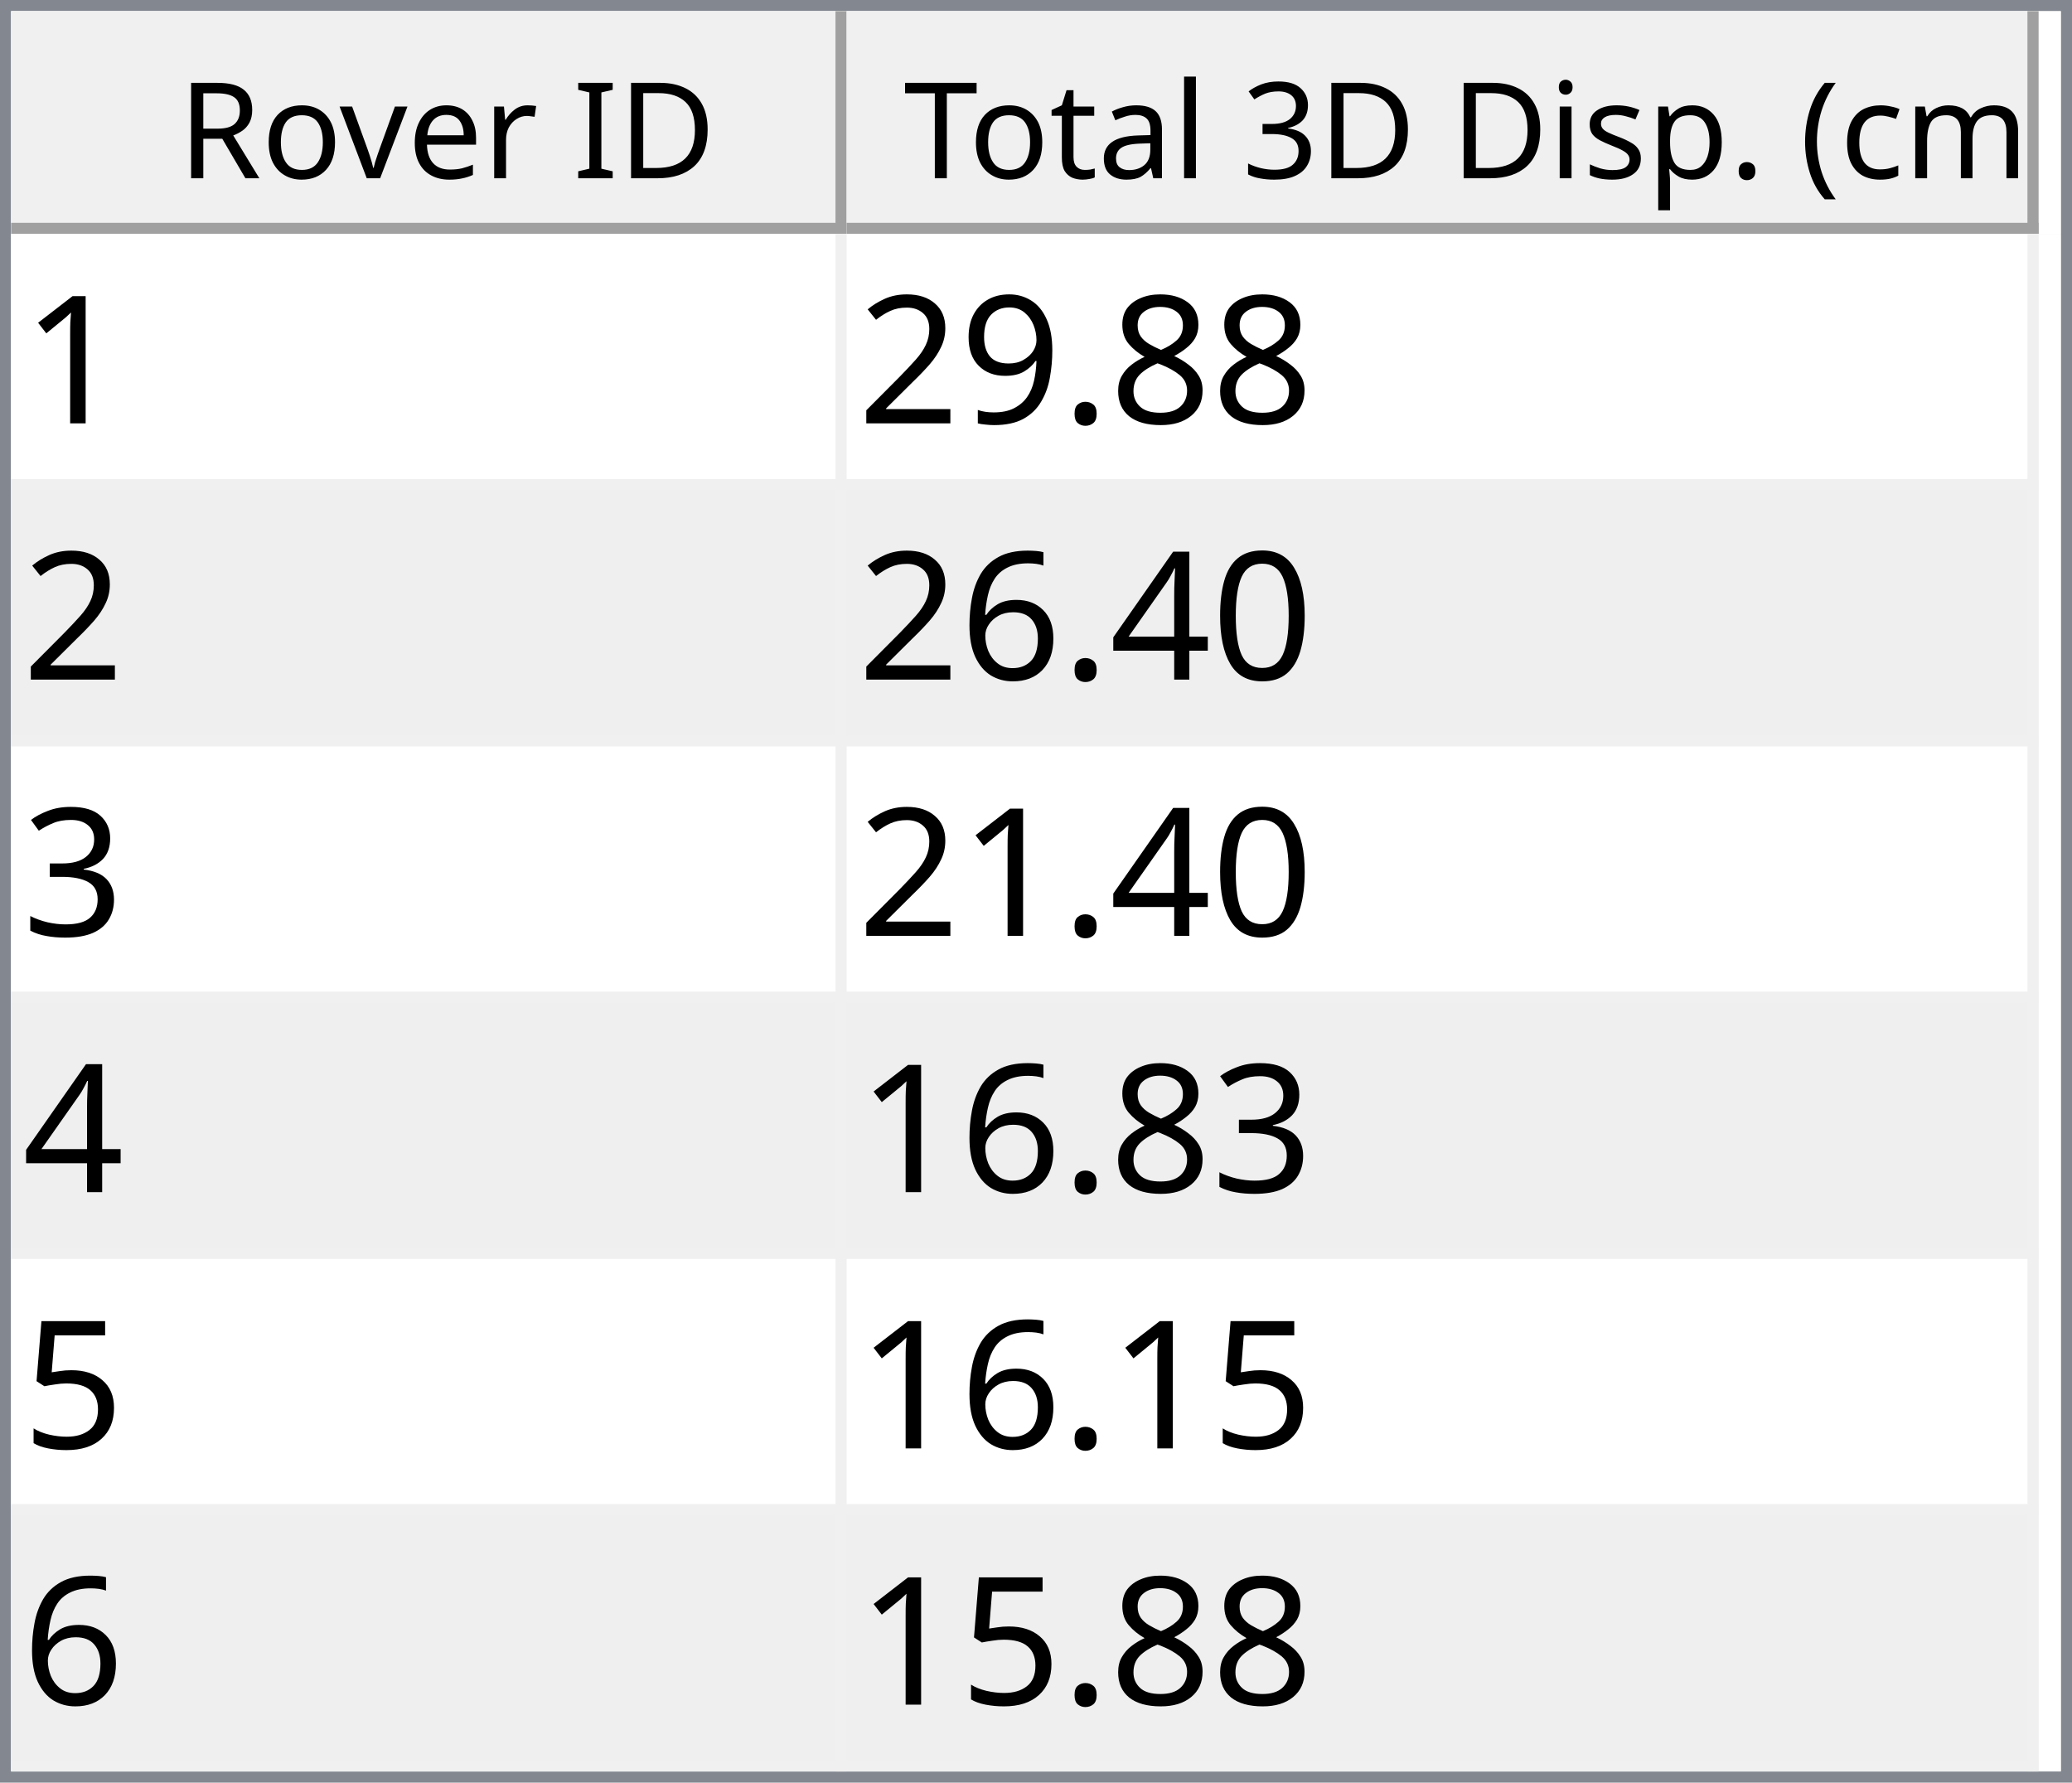
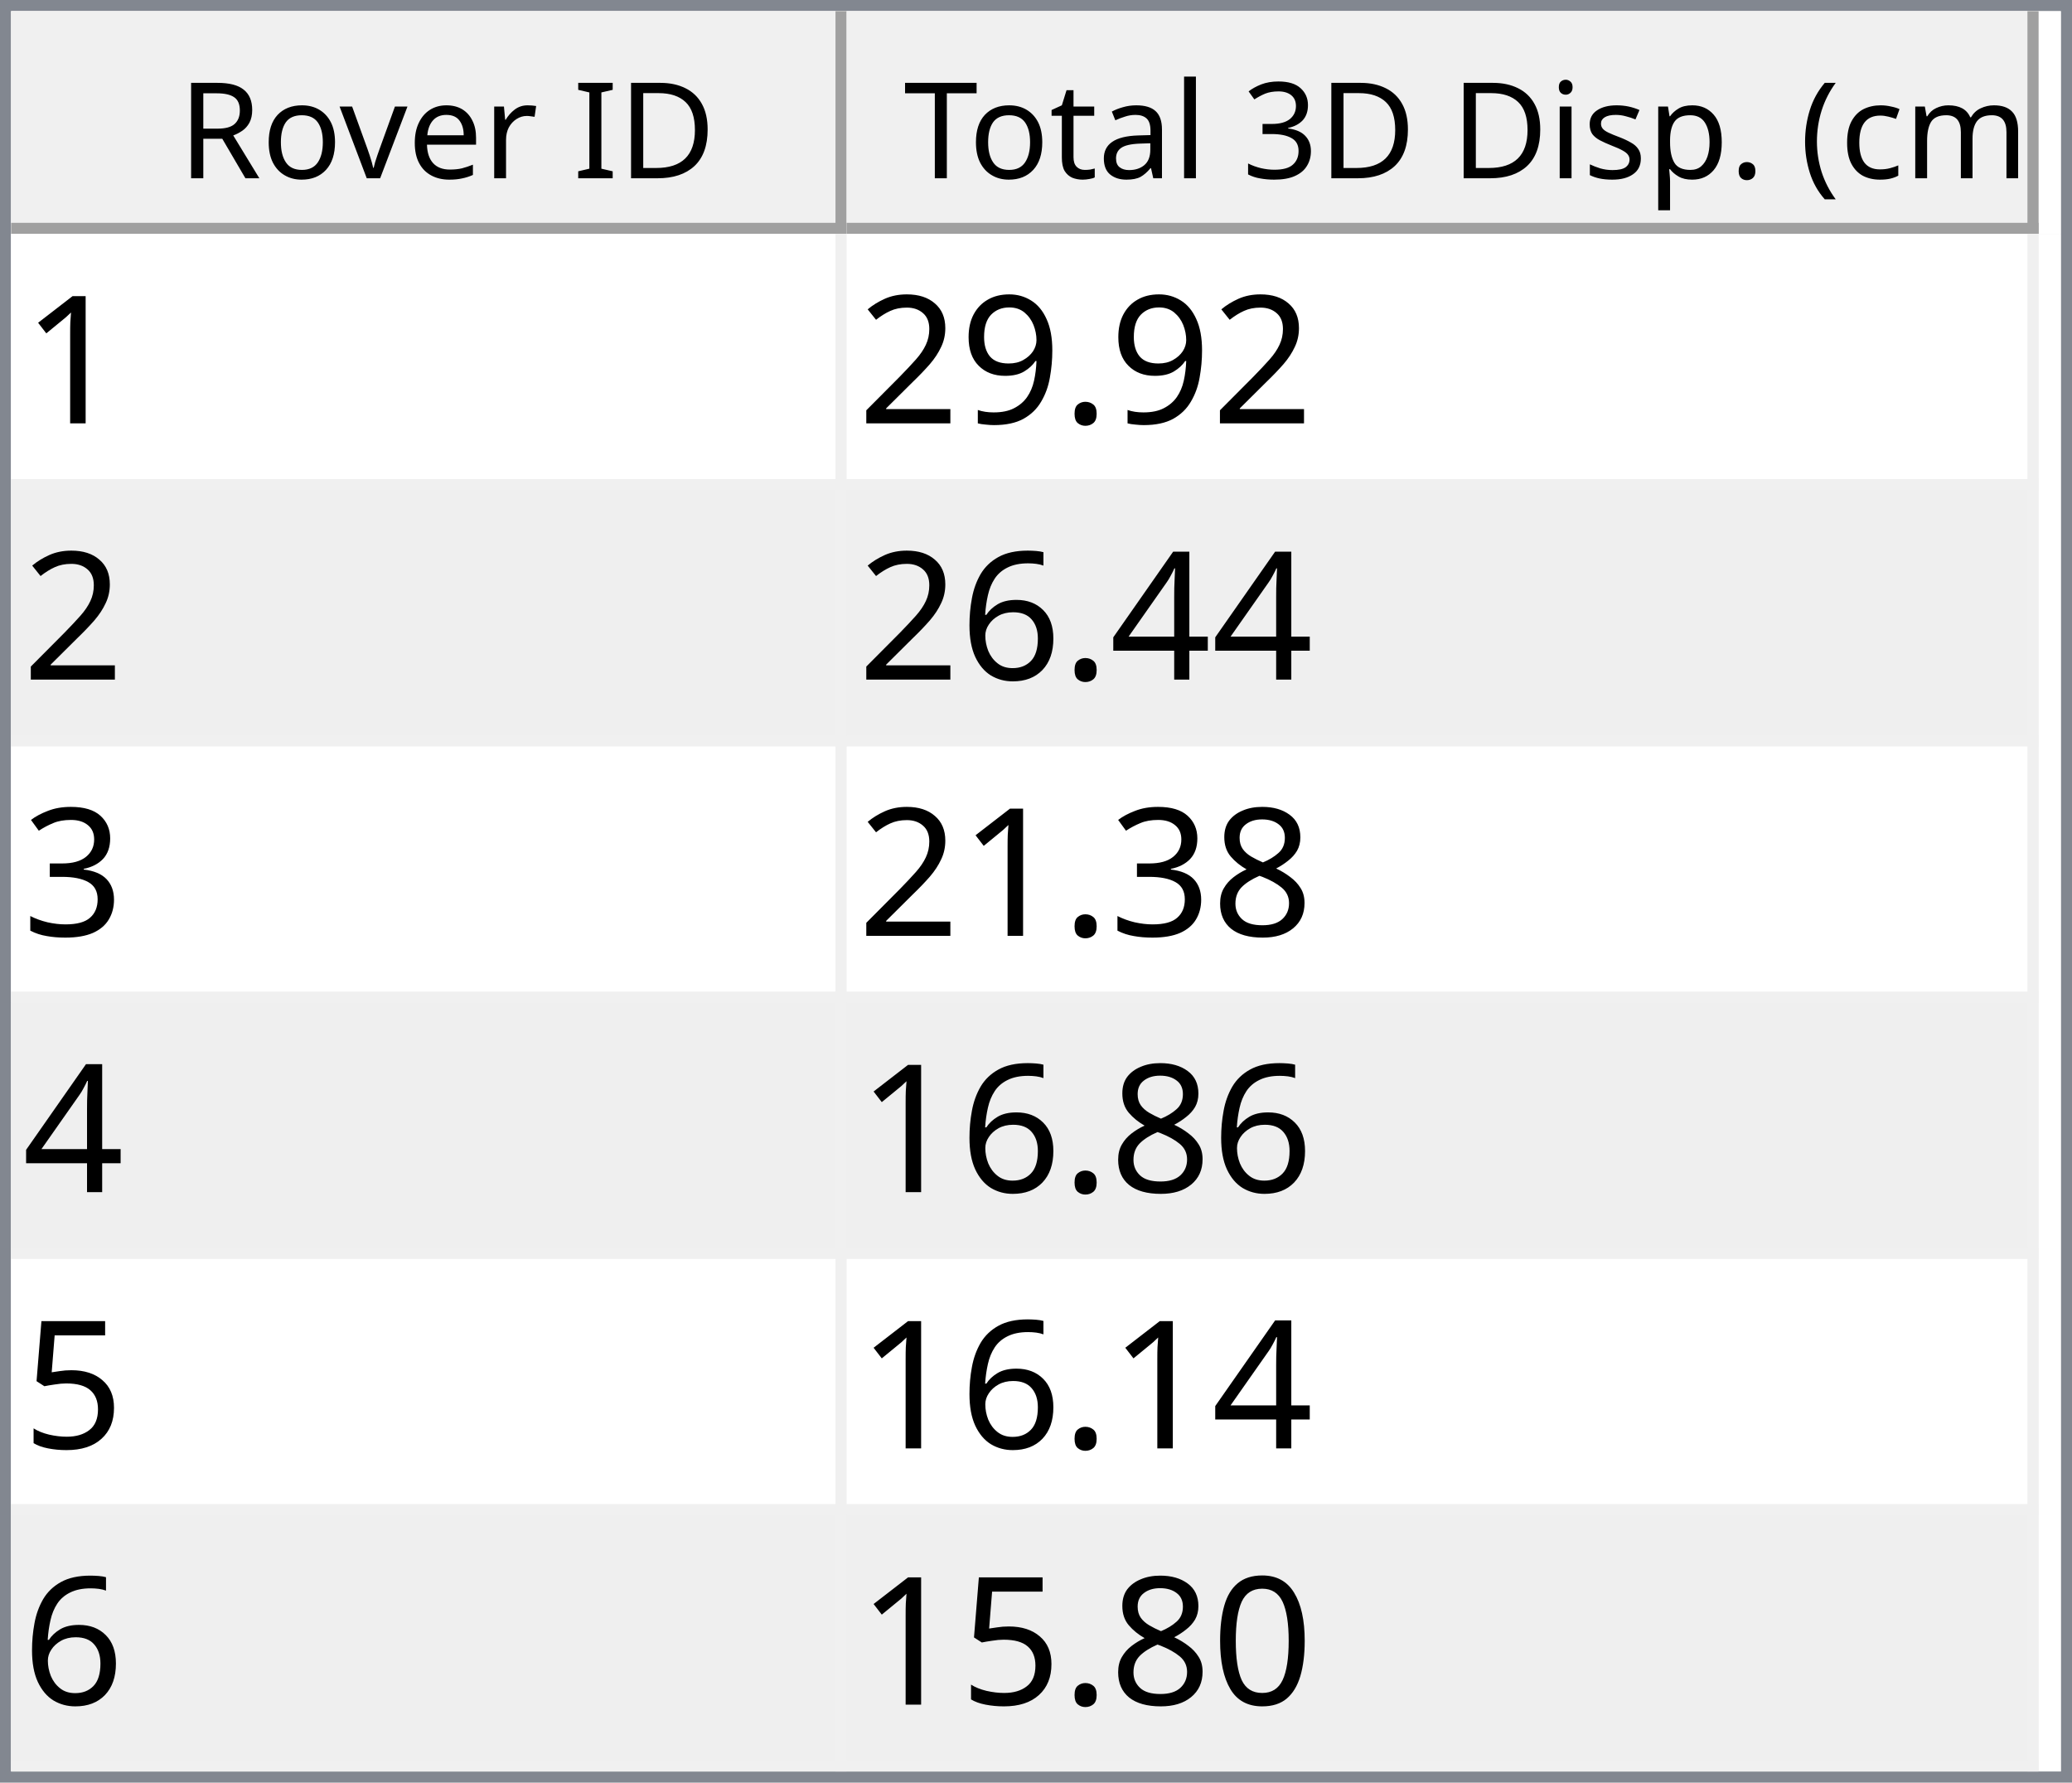
<svg xmlns="http://www.w3.org/2000/svg" style="fill-opacity:1; color-rendering:auto; color-interpolation:auto; text-rendering:auto; stroke:black; stroke-linecap:square; stroke-miterlimit:10; shape-rendering:auto; stroke-opacity:1; fill:black; stroke-dasharray:none; font-weight:normal; stroke-width:1; font-family:'Dialog'; font-style:normal; stroke-linejoin:miter; font-size:12px; stroke-dashoffset:0; image-rendering:auto;" width="186" height="160">
  <defs id="genericDefs" />
  <g>
    <defs id="defs1">
      <clipPath clipPathUnits="userSpaceOnUse" id="clipPath1">
        <path d="M0 0 L186 0 L186 160 L0 160 L0 0 Z" />
      </clipPath>
      <clipPath clipPathUnits="userSpaceOnUse" id="clipPath2">
        <path d="M0 0 L0 160 L186 160 L186 0 Z" />
      </clipPath>
      <clipPath clipPathUnits="userSpaceOnUse" id="clipPath3">
        <path d="M0 0 L0 20 L184 20 L184 0 Z" />
      </clipPath>
      <clipPath clipPathUnits="userSpaceOnUse" id="clipPath4">
        <path d="M0 0 L0 20 L75 20 L75 0 Z" />
      </clipPath>
      <clipPath clipPathUnits="userSpaceOnUse" id="clipPath5">
        <path d="M1 1 L1 19 L74 19 L74 1 Z" />
      </clipPath>
      <clipPath clipPathUnits="userSpaceOnUse" id="clipPath6">
        <path d="M0 0 L0 18 L73 18 L73 0 Z" />
      </clipPath>
      <clipPath clipPathUnits="userSpaceOnUse" id="clipPath7">
        <path d="M-0.5 -0.5 L-0.5 19.5 L74.5 19.5 L74.5 -0.5 Z" />
      </clipPath>
      <clipPath clipPathUnits="userSpaceOnUse" id="clipPath8">
        <path d="M0 0 L0 20 L107 20 L107 0 Z" />
      </clipPath>
      <clipPath clipPathUnits="userSpaceOnUse" id="clipPath9">
        <path d="M1 1 L1 19 L106 19 L106 1 Z" />
      </clipPath>
      <clipPath clipPathUnits="userSpaceOnUse" id="clipPath10">
        <path d="M0 0 L0 18 L105 18 L105 0 Z" />
      </clipPath>
      <clipPath clipPathUnits="userSpaceOnUse" id="clipPath11">
        <path d="M-0.5 -0.5 L-0.5 19.5 L106.5 19.5 L106.5 -0.5 Z" />
      </clipPath>
      <clipPath clipPathUnits="userSpaceOnUse" id="clipPath12">
        <path d="M0 0 L0 138 L184 138 L184 0 Z" />
      </clipPath>
      <clipPath clipPathUnits="userSpaceOnUse" id="clipPath13">
        <path d="M0 0 L0 138 L182 138 L182 0 Z" />
      </clipPath>
      <clipPath clipPathUnits="userSpaceOnUse" id="clipPath14">
        <path d="M-0.5 -0.5 L-0.5 137.5 L181.5 137.5 L181.5 -0.5 Z" />
      </clipPath>
      <clipPath clipPathUnits="userSpaceOnUse" id="clipPath15">
        <path d="M0 0 L0 22 L74 22 L74 0 Z" />
      </clipPath>
      <clipPath clipPathUnits="userSpaceOnUse" id="clipPath16">
        <path d="M0 0 L0 22 L106 22 L106 0 Z" />
      </clipPath>
      <font horiz-adv-x="64.551" id="font1">
        <font-face ascent="107.91" descent="25.098" units-per-em="100" style="font-style:normal; font-family:Segoe UI; font-weight:normal;" />
        <missing-glyph horiz-adv-x="64.551" d="M8.109 0 L8.109 68.266 L56.453 68.266 L56.453 0 L8.109 0 ZM15.328 7.234 L49.219 7.234 L49.219 61.031 L15.328 61.031 L15.328 7.234 Z" />
        <glyph unicode="D" horiz-adv-x="70.117" d="M9.188 0 L9.188 70.016 L28.516 70.016 Q65.531 70.016 65.531 35.891 Q65.531 19.672 55.25 9.836 Q44.969 0 27.734 0 L9.188 0 ZM17.391 62.594 L17.391 7.422 L27.828 7.422 Q41.609 7.422 49.273 14.797 Q56.938 22.172 56.938 35.688 Q56.938 62.594 28.328 62.594 L17.391 62.594 Z" />
        <glyph unicode="I" horiz-adv-x="26.611" d="M17.391 0 L9.188 0 L9.188 70.016 L17.391 70.016 L17.391 0 Z" />
        <glyph unicode=" " horiz-adv-x="27.393" d="" />
        <glyph unicode="r" horiz-adv-x="34.766" d="M34.188 41.891 Q32.078 43.5 28.125 43.5 Q23 43.5 19.555 38.672 Q16.109 33.844 16.109 25.484 L16.109 0 L8.109 0 L8.109 50 L16.109 50 L16.109 39.703 L16.312 39.703 Q18.016 44.969 21.531 47.922 Q25.047 50.875 29.391 50.875 Q32.516 50.875 34.188 50.203 L34.188 41.891 Z" />
        <glyph unicode="e" horiz-adv-x="52.295" d="M48.297 23 L12.984 23 Q13.188 14.656 17.484 10.109 Q21.781 5.562 29.297 5.562 Q37.75 5.562 44.828 11.141 L44.828 3.609 Q38.234 -1.172 27.391 -1.172 Q16.797 -1.172 10.742 5.641 Q4.688 12.453 4.688 24.812 Q4.688 36.469 11.305 43.82 Q17.922 51.172 27.734 51.172 Q37.547 51.172 42.922 44.828 Q48.297 38.484 48.297 27.203 L48.297 23 ZM40.094 29.781 Q40.047 36.719 36.75 40.578 Q33.453 44.438 27.594 44.438 Q21.922 44.438 17.969 40.383 Q14.016 36.328 13.094 29.781 L40.094 29.781 Z" />
        <glyph unicode="v" horiz-adv-x="47.9" d="M47.406 50 L27.484 0 L19.625 0 L0.688 50 L9.469 50 L22.172 13.672 Q23.578 9.672 23.922 6.688 L24.125 6.688 Q24.609 10.453 25.688 13.484 L38.969 50 L47.406 50 Z" />
        <glyph unicode="o" horiz-adv-x="58.594" d="M29 -1.172 Q17.922 -1.172 11.305 5.836 Q4.688 12.844 4.688 24.422 Q4.688 37.016 11.57 44.094 Q18.453 51.172 30.172 51.172 Q41.359 51.172 47.633 44.289 Q53.906 37.406 53.906 25.203 Q53.906 13.234 47.141 6.031 Q40.375 -1.172 29 -1.172 ZM29.594 44.438 Q21.875 44.438 17.383 39.188 Q12.891 33.938 12.891 24.703 Q12.891 15.828 17.43 10.695 Q21.969 5.562 29.594 5.562 Q37.359 5.562 41.531 10.594 Q45.703 15.625 45.703 24.906 Q45.703 34.281 41.531 39.359 Q37.359 44.438 29.594 44.438 Z" />
        <glyph unicode="R" horiz-adv-x="59.814" d="M59.375 0 L49.609 0 L37.891 19.625 Q36.281 22.359 34.766 24.289 Q33.25 26.219 31.664 27.438 Q30.078 28.656 28.25 29.219 Q26.422 29.781 24.125 29.781 L17.391 29.781 L17.391 0 L9.188 0 L9.188 70.016 L30.078 70.016 Q34.672 70.016 38.555 68.867 Q42.438 67.719 45.289 65.375 Q48.141 63.031 49.758 59.547 Q51.375 56.062 51.375 51.375 Q51.375 47.703 50.273 44.656 Q49.172 41.609 47.148 39.211 Q45.125 36.812 42.266 35.133 Q39.406 33.453 35.844 32.516 L35.844 32.328 Q37.594 31.547 38.891 30.547 Q40.188 29.547 41.359 28.18 Q42.531 26.812 43.68 25.078 Q44.828 23.344 46.234 21.047 L59.375 0 ZM17.391 62.594 L17.391 37.203 L28.516 37.203 Q31.594 37.203 34.203 38.133 Q36.812 39.062 38.719 40.797 Q40.625 42.531 41.703 45.047 Q42.781 47.562 42.781 50.688 Q42.781 56.297 39.141 59.445 Q35.5 62.594 28.609 62.594 L17.391 62.594 Z" />
        <glyph unicode=")" horiz-adv-x="30.176" d="M8.297 -15.922 L1.172 -15.922 Q16.406 2.344 16.406 26.812 Q16.406 51.469 1.078 70.016 L8.297 70.016 Q23.531 52.156 23.531 26.703 Q23.531 1.375 8.297 -15.922 Z" />
        <glyph unicode="m" horiz-adv-x="86.133" d="M79.109 0 L71.094 0 L71.094 28.719 Q71.094 37.016 68.531 40.727 Q65.969 44.438 59.906 44.438 Q54.781 44.438 51.195 39.75 Q47.609 35.062 47.609 28.516 L47.609 0 L39.594 0 L39.594 29.688 Q39.594 44.438 28.219 44.438 Q22.953 44.438 19.531 40.016 Q16.109 35.594 16.109 28.516 L16.109 0 L8.109 0 L8.109 50 L16.109 50 L16.109 42.094 L16.312 42.094 Q21.625 51.172 31.844 51.172 Q36.969 51.172 40.773 48.312 Q44.578 45.453 46 40.828 Q51.562 51.172 62.594 51.172 Q79.109 51.172 79.109 30.812 L79.109 0 Z" />
        <glyph unicode="c" horiz-adv-x="46.191" d="M42.188 2.297 Q36.422 -1.172 28.516 -1.172 Q17.828 -1.172 11.258 5.789 Q4.688 12.75 4.688 23.828 Q4.688 36.188 11.766 43.68 Q18.844 51.172 30.672 51.172 Q37.25 51.172 42.281 48.734 L42.281 40.531 Q36.719 44.438 30.375 44.438 Q22.703 44.438 17.797 38.945 Q12.891 33.453 12.891 24.516 Q12.891 15.719 17.508 10.641 Q22.125 5.562 29.891 5.562 Q36.422 5.562 42.188 9.906 L42.188 2.297 Z" />
        <glyph unicode="(" horiz-adv-x="30.176" d="M29.109 -15.922 L21.969 -15.922 Q6.844 1.375 6.844 26.703 Q6.844 52.156 21.969 70.016 L29.203 70.016 Q13.875 51.469 13.875 26.812 Q13.875 2.344 29.109 -15.922 Z" />
        <glyph unicode="." horiz-adv-x="21.68" d="M10.891 -1.078 Q8.641 -1.078 7.055 0.539 Q5.469 2.156 5.469 4.391 Q5.469 6.641 7.055 8.273 Q8.641 9.906 10.891 9.906 Q13.188 9.906 14.797 8.273 Q16.406 6.641 16.406 4.391 Q16.406 2.156 14.797 0.539 Q13.188 -1.078 10.891 -1.078 Z" />
        <glyph unicode="p" horiz-adv-x="58.789" d="M16.312 7.234 L16.109 7.234 L16.109 -23 L8.109 -23 L8.109 50 L16.109 50 L16.109 41.219 L16.312 41.219 Q22.219 51.172 33.594 51.172 Q43.266 51.172 48.688 44.461 Q54.109 37.75 54.109 26.469 Q54.109 13.922 48 6.375 Q41.891 -1.172 31.297 -1.172 Q21.578 -1.172 16.312 7.234 ZM16.109 27.391 L16.109 20.406 Q16.109 14.203 20.141 9.883 Q24.172 5.562 30.375 5.562 Q37.641 5.562 41.773 11.133 Q45.906 16.703 45.906 26.609 Q45.906 34.969 42.047 39.703 Q38.188 44.438 31.594 44.438 Q24.609 44.438 20.359 39.578 Q16.109 34.719 16.109 27.391 Z" />
        <glyph unicode="s" horiz-adv-x="42.432" d="M5.078 1.812 L5.078 10.406 Q11.625 5.562 19.484 5.562 Q30.031 5.562 30.031 12.594 Q30.031 14.594 29.125 15.992 Q28.219 17.391 26.68 18.461 Q25.141 19.531 23.07 20.383 Q21 21.234 18.609 22.172 Q15.281 23.484 12.766 24.828 Q10.25 26.172 8.57 27.859 Q6.891 29.547 6.031 31.695 Q5.172 33.844 5.172 36.719 Q5.172 40.234 6.789 42.945 Q8.406 45.656 11.086 47.484 Q13.766 49.312 17.211 50.242 Q20.656 51.172 24.312 51.172 Q30.812 51.172 35.938 48.922 L35.938 40.828 Q30.422 44.438 23.25 44.438 Q21 44.438 19.195 43.922 Q17.391 43.406 16.094 42.477 Q14.797 41.547 14.086 40.258 Q13.375 38.969 13.375 37.406 Q13.375 35.453 14.086 34.133 Q14.797 32.812 16.164 31.789 Q17.531 30.766 19.484 29.938 Q21.438 29.109 23.922 28.125 Q27.25 26.859 29.883 25.516 Q32.516 24.172 34.375 22.484 Q36.234 20.797 37.234 18.602 Q38.234 16.406 38.234 13.375 Q38.234 9.672 36.602 6.938 Q34.969 4.203 32.234 2.398 Q29.5 0.594 25.93 -0.289 Q22.359 -1.172 18.453 -1.172 Q10.75 -1.172 5.078 1.812 Z" />
        <glyph unicode="i" horiz-adv-x="24.219" d="M12.203 62.703 Q10.062 62.703 8.547 64.164 Q7.031 65.625 7.031 67.875 Q7.031 70.125 8.547 71.609 Q10.062 73.094 12.203 73.094 Q14.406 73.094 15.945 71.609 Q17.484 70.125 17.484 67.875 Q17.484 65.719 15.945 64.211 Q14.406 62.703 12.203 62.703 ZM16.109 0 L8.109 0 L8.109 50 L16.109 50 L16.109 0 Z" />
        <glyph unicode="3" horiz-adv-x="53.906" d="M46.531 19.828 Q46.531 15.094 44.75 11.211 Q42.969 7.328 39.719 4.57 Q36.469 1.812 31.93 0.297 Q27.391 -1.219 21.922 -1.219 Q11.922 -1.219 6 2.594 L6 11.188 Q13.094 5.609 22.219 5.609 Q25.875 5.609 28.828 6.539 Q31.781 7.469 33.906 9.227 Q36.031 10.984 37.18 13.477 Q38.328 15.969 38.328 19.094 Q38.328 32.812 18.797 32.812 L12.984 32.812 L12.984 39.594 L18.5 39.594 Q35.797 39.594 35.797 52.484 Q35.797 64.406 22.609 64.406 Q15.188 64.406 8.688 59.422 L8.688 67.188 Q15.375 71.188 24.609 71.188 Q29 71.188 32.57 69.969 Q36.141 68.75 38.68 66.555 Q41.219 64.359 42.609 61.281 Q44 58.203 44 54.5 Q44 40.672 30.031 36.719 L30.031 36.531 Q33.594 36.141 36.625 34.797 Q39.656 33.453 41.852 31.305 Q44.047 29.156 45.289 26.25 Q46.531 23.344 46.531 19.828 Z" />
        <glyph unicode="l" horiz-adv-x="24.219" d="M16.109 0 L8.109 0 L8.109 74.031 L16.109 74.031 L16.109 0 Z" />
        <glyph unicode="a" horiz-adv-x="50.879" d="M43.891 0 L35.891 0 L35.891 7.812 L35.688 7.812 Q30.469 -1.172 20.312 -1.172 Q12.844 -1.172 8.617 2.781 Q4.391 6.734 4.391 13.281 Q4.391 27.297 20.906 29.594 L35.891 31.688 Q35.891 44.438 25.594 44.438 Q16.547 44.438 9.281 38.281 L9.281 46.484 Q16.656 51.172 26.266 51.172 Q43.891 51.172 43.891 32.516 L43.891 0 ZM35.891 25.297 L23.828 23.641 Q18.266 22.859 15.43 20.875 Q12.594 18.891 12.594 13.875 Q12.594 10.203 15.211 7.883 Q17.828 5.562 22.172 5.562 Q28.125 5.562 32.008 9.742 Q35.891 13.922 35.891 20.312 L35.891 25.297 Z" />
        <glyph unicode="t" horiz-adv-x="33.887" d="M31.297 0.484 Q28.469 -1.078 23.828 -1.078 Q10.688 -1.078 10.688 13.578 L10.688 43.172 L2.094 43.172 L2.094 50 L10.688 50 L10.688 62.203 L18.703 64.797 L18.703 50 L31.297 50 L31.297 43.172 L18.703 43.172 L18.703 14.984 Q18.703 9.969 20.414 7.82 Q22.125 5.672 26.078 5.672 Q29.109 5.672 31.297 7.328 L31.297 0.484 Z" />
        <glyph unicode="T" horiz-adv-x="52.393" d="M50.594 62.594 L30.375 62.594 L30.375 0 L22.172 0 L22.172 62.594 L2 62.594 L2 70.016 L50.594 70.016 L50.594 62.594 Z" />
      </font>
      <font horiz-adv-x="75.0" id="font2">
        <font-face ascent="100.537" descent="21.973" units-per-em="100" style="font-style:normal; font-family:sans-serif; font-weight:normal;" />
        <missing-glyph horiz-adv-x="75.0" d="M12.5 0 L12.5 62.5 L62.5 62.5 L62.5 0 L12.5 0 ZM14.062 1.562 L60.938 1.562 L60.938 60.938 L14.062 60.938 L14.062 1.562 Z" />
        <glyph unicode="1" horiz-adv-x="55.615" d="M37.25 0 L28.469 0 L28.469 56 Q25.297 52.984 20.141 49.953 Q14.984 46.922 10.891 45.406 L10.891 53.906 Q18.266 57.375 23.781 62.305 Q29.297 67.234 31.594 71.875 L37.25 71.875 L37.25 0 Z" />
-         <glyph unicode="8" horiz-adv-x="55.615" d="M17.672 38.812 Q12.203 40.828 9.57 44.539 Q6.938 48.25 6.938 53.422 Q6.938 61.234 12.555 66.555 Q18.172 71.875 27.484 71.875 Q36.859 71.875 42.578 66.43 Q48.297 60.984 48.297 53.172 Q48.297 48.188 45.68 44.508 Q43.062 40.828 37.75 38.812 Q44.344 36.672 47.781 31.883 Q51.219 27.094 51.219 20.453 Q51.219 11.281 44.727 5.031 Q38.234 -1.219 27.641 -1.219 Q17.047 -1.219 10.547 5.055 Q4.047 11.328 4.047 20.703 Q4.047 27.688 7.594 32.398 Q11.141 37.109 17.672 38.812 ZM15.922 53.719 Q15.922 48.641 19.195 45.414 Q22.469 42.188 27.688 42.188 Q32.766 42.188 36.016 45.383 Q39.266 48.578 39.266 53.219 Q39.266 58.062 35.914 61.359 Q32.562 64.656 27.594 64.656 Q22.562 64.656 19.242 61.43 Q15.922 58.203 15.922 53.719 ZM13.094 20.656 Q13.094 16.891 14.875 13.375 Q16.656 9.859 20.172 7.93 Q23.688 6 27.734 6 Q34.031 6 38.133 10.055 Q42.234 14.109 42.234 20.359 Q42.234 26.703 38.016 30.859 Q33.797 35.016 27.438 35.016 Q21.234 35.016 17.164 30.914 Q13.094 26.812 13.094 20.656 Z" />
        <glyph unicode="." horiz-adv-x="27.783" d="M9.078 0 L9.078 10.016 L19.094 10.016 L19.094 0 L9.078 0 Z" />
        <glyph unicode="9" horiz-adv-x="55.615" d="M5.469 16.547 L13.922 17.328 Q14.984 11.375 18.016 8.688 Q21.047 6 25.781 6 Q29.828 6 32.883 7.859 Q35.938 9.719 37.891 12.82 Q39.844 15.922 41.164 21.195 Q42.484 26.469 42.484 31.938 Q42.484 32.516 42.438 33.688 Q39.797 29.5 35.234 26.883 Q30.672 24.266 25.344 24.266 Q16.453 24.266 10.305 30.711 Q4.156 37.156 4.156 47.703 Q4.156 58.594 10.578 65.234 Q17 71.875 26.656 71.875 Q33.641 71.875 39.43 68.117 Q45.219 64.359 48.219 57.398 Q51.219 50.438 51.219 37.25 Q51.219 23.531 48.242 15.406 Q45.266 7.281 39.383 3.031 Q33.5 -1.219 25.594 -1.219 Q17.188 -1.219 11.867 3.445 Q6.547 8.109 5.469 16.547 ZM41.453 48.141 Q41.453 55.719 37.43 60.156 Q33.406 64.594 27.734 64.594 Q21.875 64.594 17.531 59.812 Q13.188 55.031 13.188 47.406 Q13.188 40.578 17.312 36.305 Q21.438 32.031 27.484 32.031 Q33.594 32.031 37.523 36.305 Q41.453 40.578 41.453 48.141 Z" />
        <glyph unicode="2" horiz-adv-x="55.615" d="M50.344 8.453 L50.344 0 L3.031 0 Q2.938 3.172 4.047 6.109 Q5.859 10.938 9.836 15.625 Q13.812 20.312 21.344 26.469 Q33.016 36.031 37.117 41.625 Q41.219 47.219 41.219 52.203 Q41.219 57.422 37.477 61.008 Q33.734 64.594 27.734 64.594 Q21.391 64.594 17.578 60.789 Q13.766 56.984 13.719 50.25 L4.688 51.172 Q5.609 61.281 11.664 66.578 Q17.719 71.875 27.938 71.875 Q38.234 71.875 44.242 66.164 Q50.25 60.453 50.25 52 Q50.25 47.703 48.492 43.555 Q46.734 39.406 42.656 34.812 Q38.578 30.219 29.109 22.219 Q21.188 15.578 18.945 13.211 Q16.703 10.844 15.234 8.453 L50.344 8.453 Z" />
-         <glyph unicode="0" horiz-adv-x="55.615" d="M4.156 35.297 Q4.156 48 6.766 55.742 Q9.375 63.484 14.523 67.68 Q19.672 71.875 27.484 71.875 Q33.25 71.875 37.594 69.555 Q41.938 67.234 44.773 62.867 Q47.609 58.5 49.219 52.227 Q50.828 45.953 50.828 35.297 Q50.828 22.703 48.242 14.969 Q45.656 7.234 40.508 3.008 Q35.359 -1.219 27.484 -1.219 Q17.141 -1.219 11.234 6.203 Q4.156 15.141 4.156 35.297 ZM13.188 35.297 Q13.188 17.672 17.312 11.836 Q21.438 6 27.484 6 Q33.547 6 37.672 11.859 Q41.797 17.719 41.797 35.297 Q41.797 52.984 37.672 58.789 Q33.547 64.594 27.391 64.594 Q21.344 64.594 17.719 59.469 Q13.188 52.938 13.188 35.297 Z" />
        <glyph unicode="4" horiz-adv-x="55.615" d="M32.328 0 L32.328 17.141 L1.266 17.141 L1.266 25.203 L33.938 71.578 L41.109 71.578 L41.109 25.203 L50.781 25.203 L50.781 17.141 L41.109 17.141 L41.109 0 L32.328 0 ZM32.328 25.203 L32.328 57.469 L9.906 25.203 L32.328 25.203 Z" />
        <glyph unicode="6" horiz-adv-x="55.615" d="M49.75 54.047 L41.016 53.375 Q39.844 58.547 37.703 60.891 Q34.125 64.656 28.906 64.656 Q24.703 64.656 21.531 62.312 Q17.391 59.281 14.992 53.469 Q12.594 47.656 12.5 36.922 Q15.672 41.75 20.266 44.094 Q24.859 46.438 29.891 46.438 Q38.672 46.438 44.852 39.969 Q51.031 33.5 51.031 23.25 Q51.031 16.5 48.125 10.719 Q45.219 4.938 40.141 1.859 Q35.062 -1.219 28.609 -1.219 Q17.625 -1.219 10.695 6.859 Q3.766 14.938 3.766 33.5 Q3.766 54.25 11.422 63.672 Q18.109 71.875 29.438 71.875 Q37.891 71.875 43.289 67.141 Q48.688 62.406 49.75 54.047 ZM13.875 23.188 Q13.875 18.656 15.797 14.508 Q17.719 10.359 21.188 8.18 Q24.656 6 28.469 6 Q34.031 6 38.039 10.492 Q42.047 14.984 42.047 22.703 Q42.047 30.125 38.086 34.398 Q34.125 38.672 28.125 38.672 Q22.172 38.672 18.023 34.398 Q13.875 30.125 13.875 23.188 Z" />
        <glyph unicode="3" horiz-adv-x="55.615" d="M4.203 18.891 L12.984 20.062 Q14.5 12.594 18.141 9.297 Q21.781 6 27 6 Q33.203 6 37.477 10.297 Q41.75 14.594 41.75 20.953 Q41.75 27 37.797 30.93 Q33.844 34.859 27.734 34.859 Q25.25 34.859 21.531 33.891 L22.516 41.609 Q23.391 41.5 23.922 41.5 Q29.547 41.5 34.039 44.43 Q38.531 47.359 38.531 53.469 Q38.531 58.297 35.258 61.477 Q31.984 64.656 26.812 64.656 Q21.688 64.656 18.266 61.43 Q14.844 58.203 13.875 51.766 L5.078 53.328 Q6.688 62.156 12.398 67.016 Q18.109 71.875 26.609 71.875 Q32.469 71.875 37.398 69.359 Q42.328 66.844 44.945 62.5 Q47.562 58.156 47.562 53.266 Q47.562 48.641 45.07 44.828 Q42.578 41.016 37.703 38.766 Q44.047 37.312 47.562 32.695 Q51.078 28.078 51.078 21.141 Q51.078 11.766 44.242 5.25 Q37.406 -1.266 26.953 -1.266 Q17.531 -1.266 11.305 4.352 Q5.078 9.969 4.203 18.891 Z" />
+         <glyph unicode="8" horiz-adv-x="55.615" d="M17.672 38.812 Q12.203 40.828 9.57 44.539 Q6.938 48.25 6.938 53.422 Q6.938 61.234 12.555 66.555 Q18.172 71.875 27.484 71.875 Q36.859 71.875 42.578 66.43 Q48.297 60.984 48.297 53.172 Q48.297 48.188 45.68 44.508 Q43.062 40.828 37.75 38.812 Q44.344 36.672 47.781 31.883 Q51.219 27.094 51.219 20.453 Q51.219 11.281 44.727 5.031 Q38.234 -1.219 27.641 -1.219 Q17.047 -1.219 10.547 5.055 Q4.047 11.328 4.047 20.703 Q4.047 27.688 7.594 32.398 Q11.141 37.109 17.672 38.812 ZM15.922 53.719 Q15.922 48.641 19.195 45.414 Q22.469 42.188 27.688 42.188 Q32.766 42.188 36.016 45.383 Q39.266 48.578 39.266 53.219 Q39.266 58.062 35.914 61.359 Q32.562 64.656 27.594 64.656 Q22.562 64.656 19.242 61.43 Q15.922 58.203 15.922 53.719 ZM13.094 20.656 Q13.094 16.891 14.875 13.375 Q16.656 9.859 20.172 7.93 Q23.688 6 27.734 6 Q34.031 6 38.133 10.055 Q42.234 14.109 42.234 20.359 Q42.234 26.703 38.016 30.859 Q33.797 35.016 27.438 35.016 Q21.234 35.016 17.164 30.914 Q13.094 26.812 13.094 20.656 Z" />
        <glyph unicode="5" horiz-adv-x="55.615" d="M4.156 18.75 L13.375 19.531 Q14.406 12.797 18.141 9.398 Q21.875 6 27.156 6 Q33.5 6 37.891 10.789 Q42.281 15.578 42.281 23.484 Q42.281 31 38.062 35.352 Q33.844 39.703 27 39.703 Q22.75 39.703 19.336 37.773 Q15.922 35.844 13.969 32.766 L5.719 33.844 L12.641 70.609 L48.25 70.609 L48.25 62.203 L19.672 62.203 L15.828 42.969 Q22.266 47.469 29.344 47.469 Q38.719 47.469 45.164 40.969 Q51.609 34.469 51.609 24.266 Q51.609 14.547 45.953 7.469 Q39.062 -1.219 27.156 -1.219 Q17.391 -1.219 11.211 4.25 Q5.031 9.719 4.156 18.75 Z" />
+         <glyph unicode="0" horiz-adv-x="55.615" d="M4.156 35.297 Q4.156 48 6.766 55.742 Q9.375 63.484 14.523 67.68 Q19.672 71.875 27.484 71.875 Q33.25 71.875 37.594 69.555 Q41.938 67.234 44.773 62.867 Q47.609 58.5 49.219 52.227 Q50.828 45.953 50.828 35.297 Q50.828 22.703 48.242 14.969 Q45.656 7.234 40.508 3.008 Q35.359 -1.219 27.484 -1.219 Q17.141 -1.219 11.234 6.203 Q4.156 15.141 4.156 35.297 ZM13.188 35.297 Q13.188 17.672 17.312 11.836 Q21.438 6 27.484 6 Q33.547 6 37.672 11.859 Q41.797 17.719 41.797 35.297 Q41.797 52.984 37.672 58.789 Q33.547 64.594 27.391 64.594 Q21.344 64.594 17.719 59.469 Q13.188 52.938 13.188 35.297 Z" />
      </font>
    </defs>
    <g style="fill:white; stroke:white;">
      <rect x="0" y="0" width="186" style="clip-path:url(#clipPath1); stroke:none;" height="160" />
    </g>
    <g style="fill:white; text-rendering:optimizeSpeed; color-rendering:optimizeSpeed; image-rendering:optimizeSpeed; shape-rendering:crispEdges; stroke:white; color-interpolation:sRGB;">
      <rect x="0" width="186" height="160" y="0" style="stroke:none;" />
      <path style="stroke:none;" d="M0 160 L186 160 L186 0 L0 0 Z" />
    </g>
    <g style="fill:rgb(240,240,240); font-family:'Segoe UI'; stroke:rgb(240,240,240);">
      <rect x="0" y="0" width="186" style="clip-path:url(#clipPath2); stroke:none;" height="160" />
    </g>
    <g style="fill:rgb(130,135,144); font-family:'Segoe UI'; stroke:rgb(130,135,144);">
      <path d="M0 0 L186 0 L186 160 L0 160 L0 0 ZM1 1 L185 1 L185 159 L1 159 L1 1 Z" style="fill-rule:evenodd; clip-path:url(#clipPath2); stroke:none;" />
    </g>
    <g style="fill:white; font-family:'Segoe UI'; stroke:white;" transform="translate(1,1)">
      <rect x="0" y="0" width="184" style="clip-path:url(#clipPath3); stroke:none;" height="20" />
    </g>
    <g style="fill:rgb(240,240,240); font-family:'Segoe UI'; stroke:rgb(240,240,240);" transform="translate(1,1)">
      <rect x="0" y="0" width="75" style="clip-path:url(#clipPath4); stroke:none;" height="20" />
    </g>
    <g style="font-family:'Segoe UI';" transform="translate(2,2)">
      <text x="14" xml:space="preserve" y="14" style="clip-path:url(#clipPath6); stroke:none;">Rover ID</text>
    </g>
    <g style="fill:rgb(160,160,160); font-family:'Segoe UI'; stroke:rgb(160,160,160); stroke-linejoin:bevel;" transform="translate(1.5,1.5)">
      <line x1="74" x2="74" y1="0" style="fill:none; clip-path:url(#clipPath7);" y2="19" />
    </g>
    <g style="fill:rgb(160,160,160); font-family:'Segoe UI'; stroke:rgb(160,160,160); stroke-linejoin:bevel;" transform="matrix(1,0,0,1,1,1) translate(0.5,0.5)">
      <line x1="0" x2="74" y1="19" style="fill:none; clip-path:url(#clipPath7);" y2="19" />
    </g>
    <g style="fill:rgb(240,240,240); font-family:'Segoe UI'; stroke:rgb(240,240,240);" transform="translate(76,1)">
      <rect x="0" y="0" width="107" style="clip-path:url(#clipPath8); stroke:none;" height="20" />
    </g>
    <g style="font-family:'Segoe UI';" transform="translate(77,2)">
      <text x="1" xml:space="preserve" y="14" style="clip-path:url(#clipPath10); stroke:none;"> Total 3D Disp. (cm)</text>
    </g>
    <g style="fill:rgb(160,160,160); font-family:'Segoe UI'; stroke:rgb(160,160,160); stroke-linejoin:bevel;" transform="translate(76.5,1.5)">
      <line x1="106" x2="106" y1="0" style="fill:none; clip-path:url(#clipPath11);" y2="19" />
    </g>
    <g style="fill:rgb(160,160,160); font-family:'Segoe UI'; stroke:rgb(160,160,160); stroke-linejoin:bevel;" transform="matrix(1,0,0,1,76,1) translate(0.5,0.5)">
      <line x1="0" x2="106" y1="19" style="fill:none; clip-path:url(#clipPath11);" y2="19" />
    </g>
    <g style="fill:white; font-family:'Segoe UI'; stroke:white;" transform="translate(1,21)">
      <rect x="0" y="0" width="184" style="clip-path:url(#clipPath12); stroke:none;" height="138" />
    </g>
    <g style="fill:rgb(240,240,240); font-size:16px; font-family:sans-serif; stroke:rgb(240,240,240);" transform="translate(1,21)">
      <rect x="0" y="0" width="182" style="clip-path:url(#clipPath13); stroke:none;" height="138" />
      <line transform="translate(0.5,0.5)" x1="0" x2="181" y1="22" style="clip-path:url(#clipPath14); fill:none; stroke-linejoin:bevel;" y2="22" />
    </g>
    <g transform="matrix(1,0,0,1,1,21) translate(0.5,0.5)" style="fill:rgb(240,240,240); font-size:16px; font-family:sans-serif; stroke:rgb(240,240,240); stroke-linejoin:bevel;">
      <line x1="0" x2="181" y1="45" style="fill:none; clip-path:url(#clipPath14);" y2="45" />
    </g>
    <g transform="matrix(1,0,0,1,1,21) translate(0.5,0.5)" style="fill:rgb(240,240,240); font-size:16px; font-family:sans-serif; stroke:rgb(240,240,240); stroke-linejoin:bevel;">
      <line x1="0" x2="181" y1="68" style="fill:none; clip-path:url(#clipPath14);" y2="68" />
    </g>
    <g transform="matrix(1,0,0,1,1,21) translate(0.5,0.5)" style="fill:rgb(240,240,240); font-size:16px; font-family:sans-serif; stroke:rgb(240,240,240); stroke-linejoin:bevel;">
      <line x1="0" x2="181" y1="91" style="fill:none; clip-path:url(#clipPath14);" y2="91" />
    </g>
    <g transform="matrix(1,0,0,1,1,21) translate(0.5,0.5)" style="fill:rgb(240,240,240); font-size:16px; font-family:sans-serif; stroke:rgb(240,240,240); stroke-linejoin:bevel;">
      <line x1="0" x2="181" y1="114" style="fill:none; clip-path:url(#clipPath14);" y2="114" />
    </g>
    <g transform="matrix(1,0,0,1,1,21) translate(0.5,0.5)" style="fill:rgb(240,240,240); font-size:16px; font-family:sans-serif; stroke:rgb(240,240,240); stroke-linejoin:bevel;">
      <line x1="0" x2="181" y1="137" style="fill:none; clip-path:url(#clipPath14);" y2="137" />
    </g>
    <g transform="matrix(1,0,0,1,1,21) translate(0.5,0.5)" style="fill:rgb(240,240,240); font-size:16px; font-family:sans-serif; stroke:rgb(240,240,240); stroke-linejoin:bevel;">
      <line x1="74" x2="74" y1="0" style="fill:none; clip-path:url(#clipPath14);" y2="137" />
    </g>
    <g transform="matrix(1,0,0,1,1,21) translate(0.5,0.5)" style="fill:rgb(240,240,240); font-size:16px; font-family:sans-serif; stroke:rgb(240,240,240); stroke-linejoin:bevel;">
      <line x1="181" x2="181" y1="0" style="fill:none; clip-path:url(#clipPath14);" y2="137" />
    </g>
    <g style="fill:white; font-size:16px; font-family:sans-serif; stroke:white;" transform="matrix(1,0,0,1,1,21)">
      <rect x="0" y="0" width="74" style="clip-path:url(#clipPath15); stroke:none;" height="22" />
      <text x="1" y="17" style="fill:black; clip-path:url(#clipPath15); stroke:none;" xml:space="preserve">1</text>
    </g>
    <g style="fill:white; font-size:16px; font-family:sans-serif; stroke:white;" transform="matrix(1,0,0,1,1,21) translate(75,0)">
      <rect x="0" y="0" width="106" style="clip-path:url(#clipPath16); stroke:none;" height="22" />
-       <text x="1" y="17" style="fill:black; clip-path:url(#clipPath16); stroke:none;" xml:space="preserve">29.88</text>
+       <text x="1" y="17" style="fill:black; clip-path:url(#clipPath16); stroke:none;" xml:space="preserve">29.92</text>
    </g>
    <g style="fill:rgb(239,239,239); font-size:16px; font-family:sans-serif; stroke:rgb(239,239,239);" transform="matrix(1,0,0,1,1,21) translate(0,23)">
      <rect x="0" y="0" width="74" style="clip-path:url(#clipPath15); stroke:none;" height="22" />
      <text x="1" y="17" style="fill:black; clip-path:url(#clipPath15); stroke:none;" xml:space="preserve">2</text>
    </g>
    <g style="fill:rgb(239,239,239); font-size:16px; font-family:sans-serif; stroke:rgb(239,239,239);" transform="matrix(1,0,0,1,1,21) translate(75,23)">
      <rect x="0" y="0" width="106" style="clip-path:url(#clipPath16); stroke:none;" height="22" />
-       <text x="1" y="17" style="fill:black; clip-path:url(#clipPath16); stroke:none;" xml:space="preserve">26.40</text>
+       <text x="1" y="17" style="fill:black; clip-path:url(#clipPath16); stroke:none;" xml:space="preserve">26.44</text>
    </g>
    <g style="fill:white; font-size:16px; font-family:sans-serif; stroke:white;" transform="matrix(1,0,0,1,1,21) translate(0,46)">
      <rect x="0" y="0" width="74" style="clip-path:url(#clipPath15); stroke:none;" height="22" />
      <text x="1" y="17" style="fill:black; clip-path:url(#clipPath15); stroke:none;" xml:space="preserve">3</text>
    </g>
    <g style="fill:white; font-size:16px; font-family:sans-serif; stroke:white;" transform="matrix(1,0,0,1,1,21) translate(75,46)">
      <rect x="0" y="0" width="106" style="clip-path:url(#clipPath16); stroke:none;" height="22" />
-       <text x="1" y="17" style="fill:black; clip-path:url(#clipPath16); stroke:none;" xml:space="preserve">21.40</text>
+       <text x="1" y="17" style="fill:black; clip-path:url(#clipPath16); stroke:none;" xml:space="preserve">21.38</text>
    </g>
    <g style="fill:rgb(239,239,239); font-size:16px; font-family:sans-serif; stroke:rgb(239,239,239);" transform="matrix(1,0,0,1,1,21) translate(0,69)">
      <rect x="0" y="0" width="74" style="clip-path:url(#clipPath15); stroke:none;" height="22" />
      <text x="1" y="17" style="fill:black; clip-path:url(#clipPath15); stroke:none;" xml:space="preserve">4</text>
    </g>
    <g style="fill:rgb(239,239,239); font-size:16px; font-family:sans-serif; stroke:rgb(239,239,239);" transform="matrix(1,0,0,1,1,21) translate(75,69)">
      <rect x="0" y="0" width="106" style="clip-path:url(#clipPath16); stroke:none;" height="22" />
-       <text x="1" y="17" style="fill:black; clip-path:url(#clipPath16); stroke:none;" xml:space="preserve">16.83</text>
+       <text x="1" y="17" style="fill:black; clip-path:url(#clipPath16); stroke:none;" xml:space="preserve">16.86</text>
    </g>
    <g style="fill:white; font-size:16px; font-family:sans-serif; stroke:white;" transform="matrix(1,0,0,1,1,21) translate(0,92)">
      <rect x="0" y="0" width="74" style="clip-path:url(#clipPath15); stroke:none;" height="22" />
      <text x="1" y="17" style="fill:black; clip-path:url(#clipPath15); stroke:none;" xml:space="preserve">5</text>
    </g>
    <g style="fill:white; font-size:16px; font-family:sans-serif; stroke:white;" transform="matrix(1,0,0,1,1,21) translate(75,92)">
      <rect x="0" y="0" width="106" style="clip-path:url(#clipPath16); stroke:none;" height="22" />
-       <text x="1" y="17" style="fill:black; clip-path:url(#clipPath16); stroke:none;" xml:space="preserve">16.15</text>
+       <text x="1" y="17" style="fill:black; clip-path:url(#clipPath16); stroke:none;" xml:space="preserve">16.14</text>
    </g>
    <g style="fill:rgb(239,239,239); font-size:16px; font-family:sans-serif; stroke:rgb(239,239,239);" transform="matrix(1,0,0,1,1,21) translate(0,115)">
      <rect x="0" y="0" width="74" style="clip-path:url(#clipPath15); stroke:none;" height="22" />
      <text x="1" y="17" style="fill:black; clip-path:url(#clipPath15); stroke:none;" xml:space="preserve">6</text>
    </g>
    <g style="fill:rgb(239,239,239); font-size:16px; font-family:sans-serif; stroke:rgb(239,239,239);" transform="matrix(1,0,0,1,1,21) translate(75,115)">
      <rect x="0" y="0" width="106" style="clip-path:url(#clipPath16); stroke:none;" height="22" />
-       <text x="1" y="17" style="fill:black; clip-path:url(#clipPath16); stroke:none;" xml:space="preserve">15.88</text>
+       <text x="1" y="17" style="fill:black; clip-path:url(#clipPath16); stroke:none;" xml:space="preserve">15.80</text>
    </g>
  </g>
</svg>
